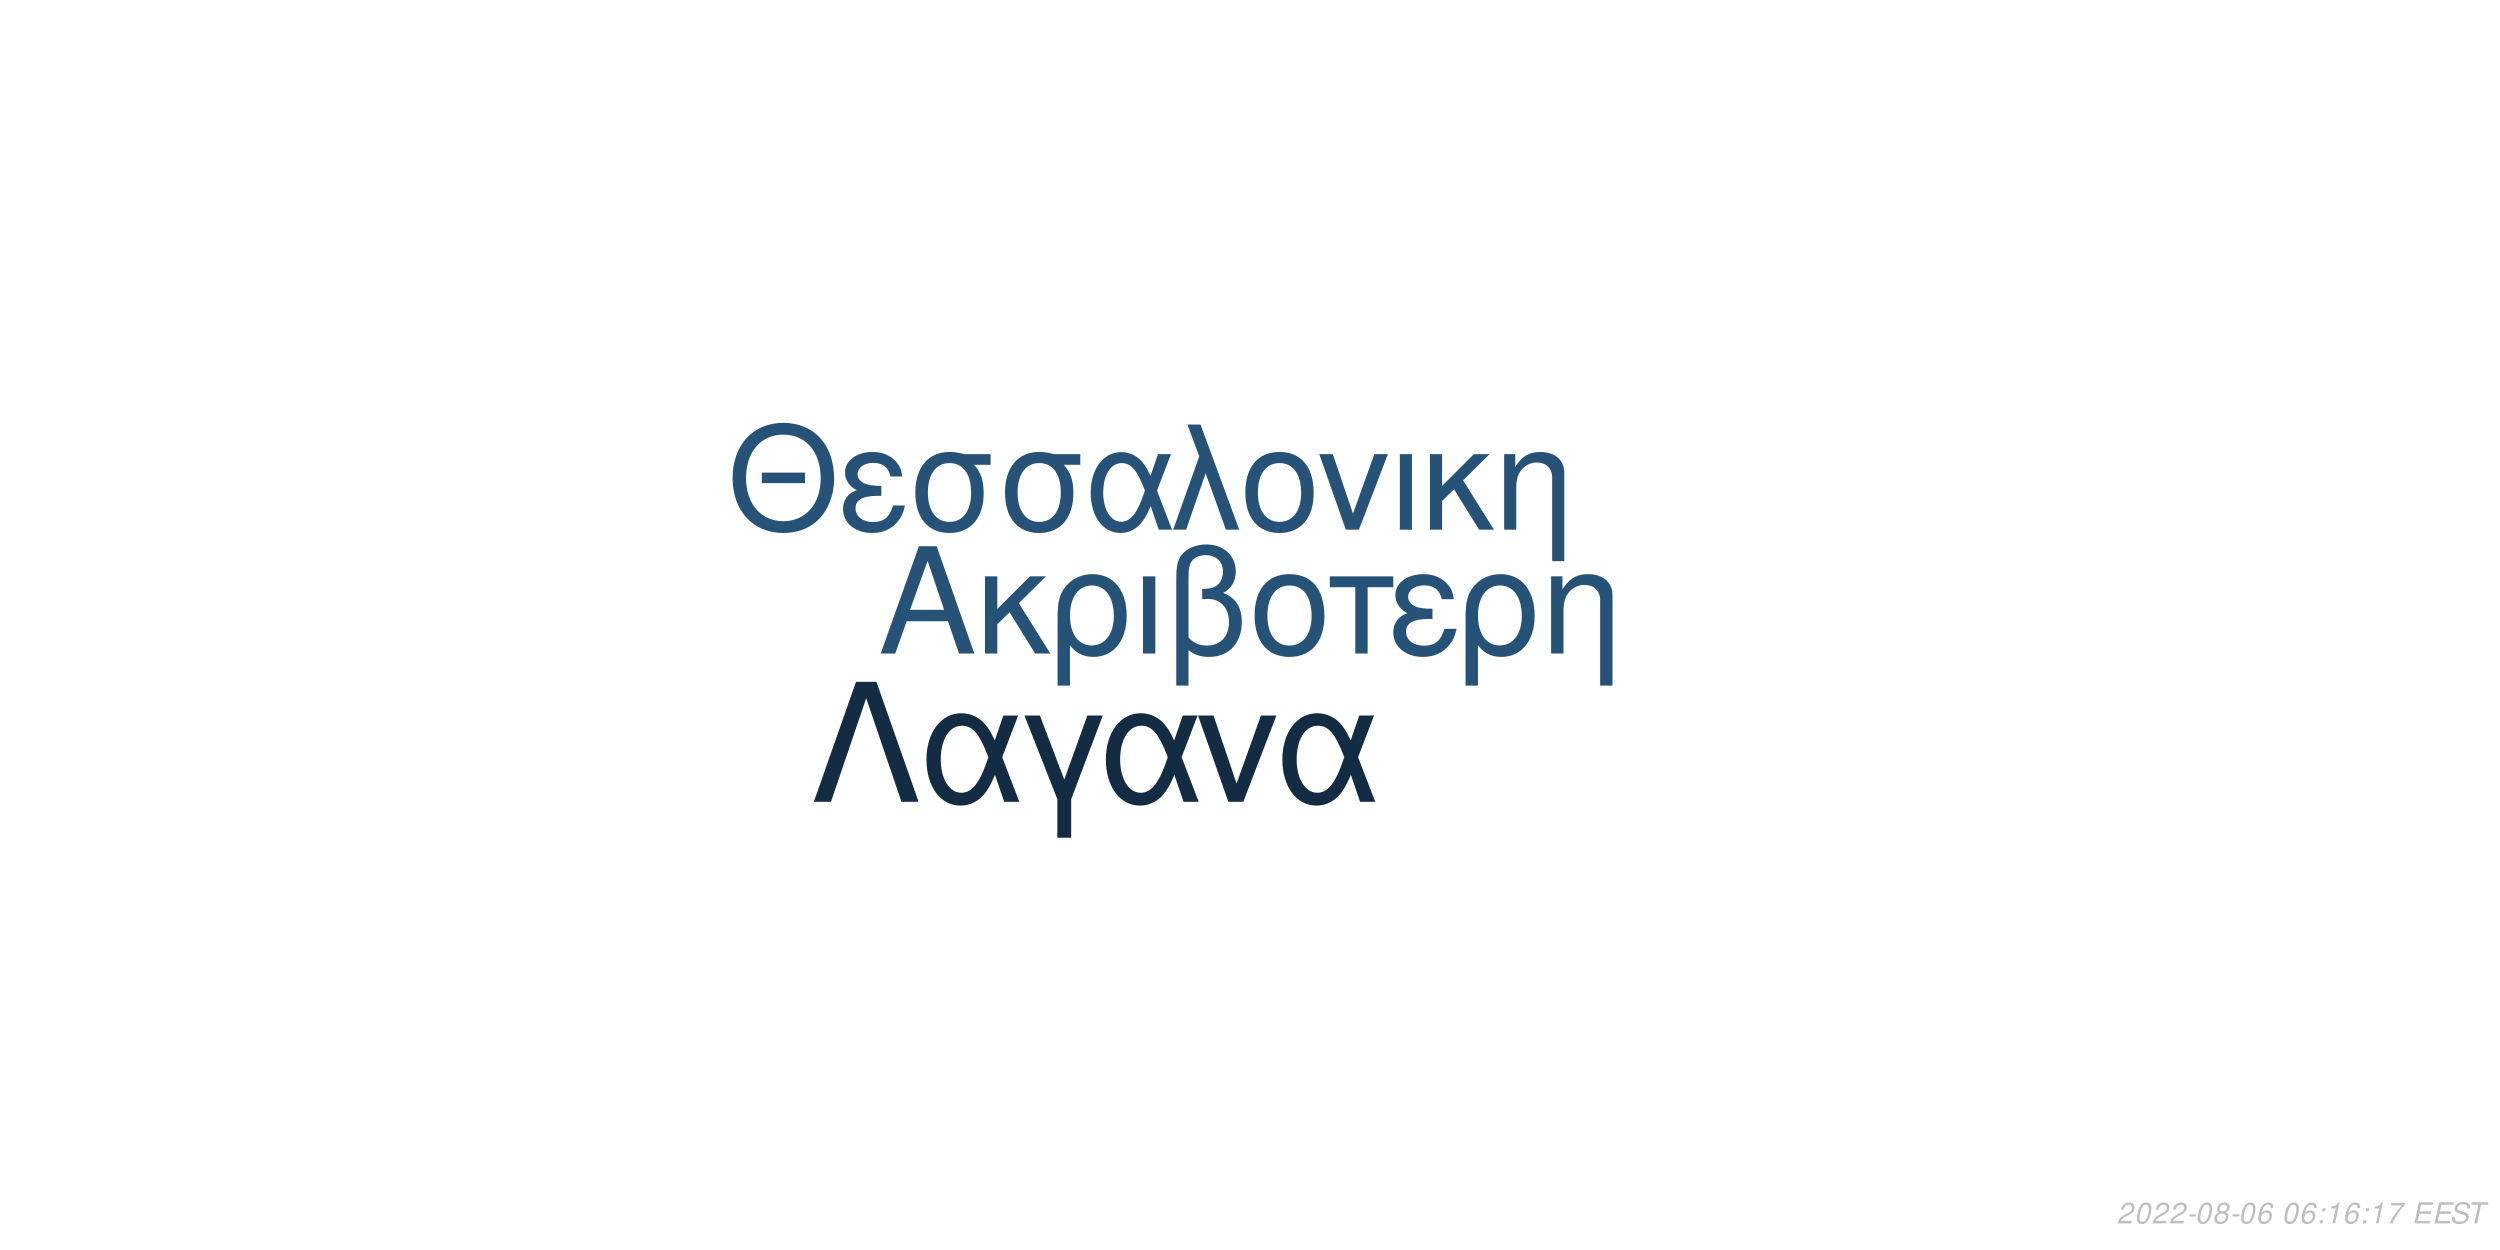
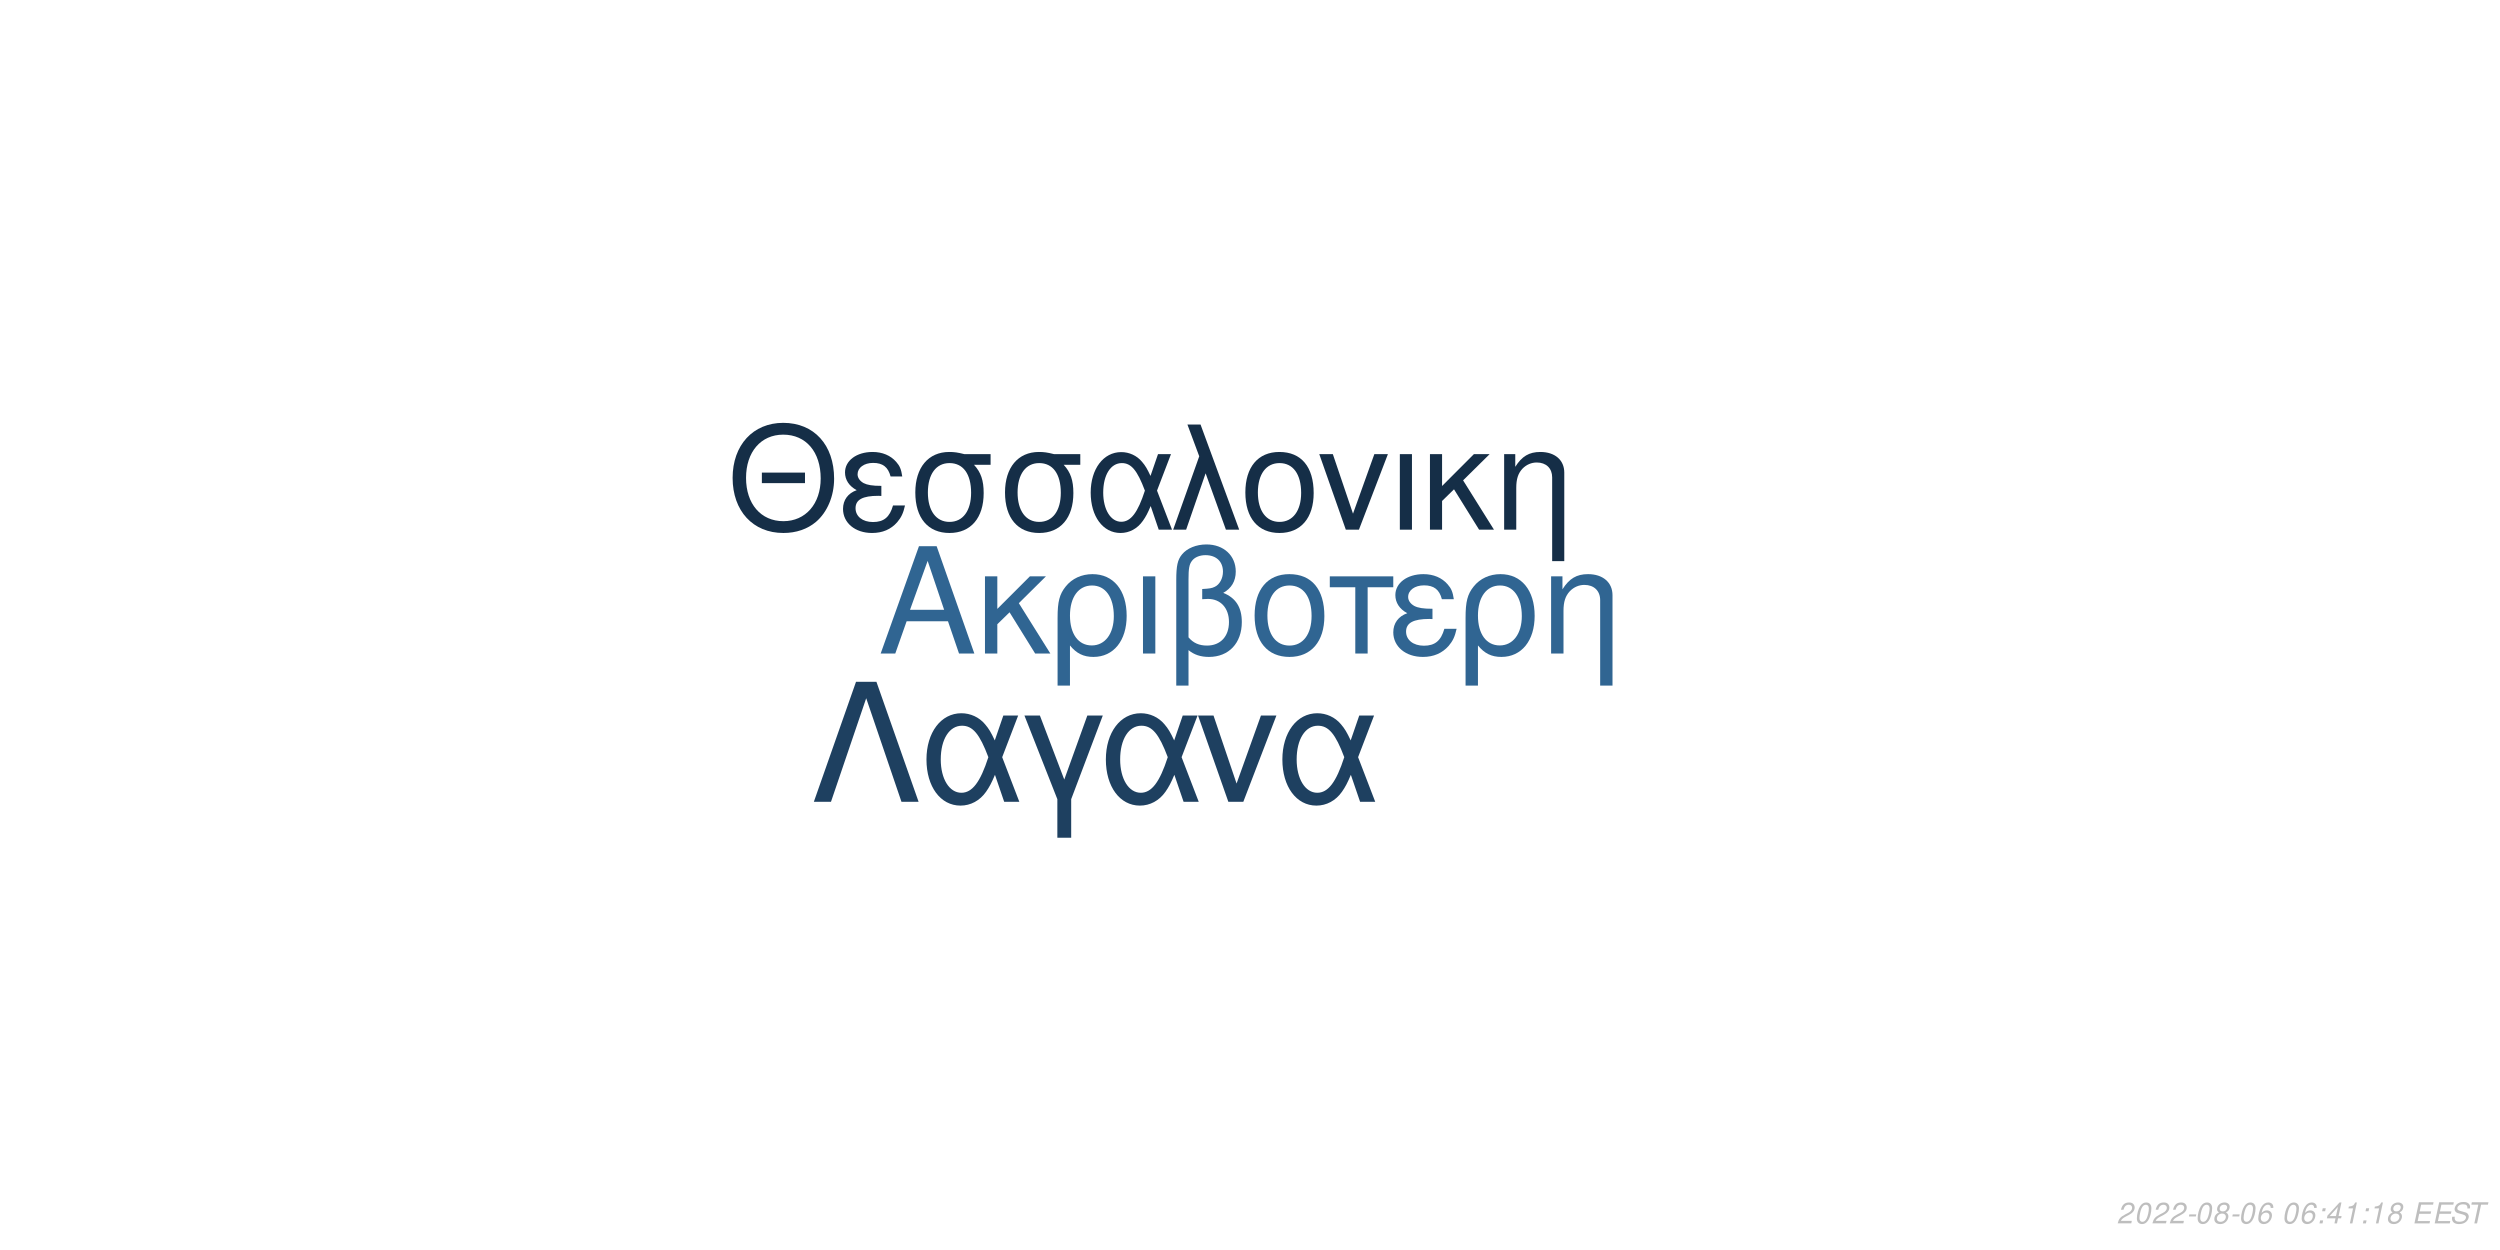
<svg xmlns="http://www.w3.org/2000/svg" xmlns:xlink="http://www.w3.org/1999/xlink" width="864pt" height="432pt" viewBox="0 0 864 432" version="1.1">
  <defs>
    <g>
      <symbol overflow="visible" id="glyph0-0">
        <path style="stroke:none;" d="" />
      </symbol>
      <symbol overflow="visible" id="glyph0-1">
        <path style="stroke:none;" d="M 24.125 -11.141 L 27.938 0 L 33.234 0 L 20.203 -37.094 L 14.094 -37.094 L 0.859 0 L 5.906 0 L 9.828 -11.141 Z M 22.797 -15.109 L 11 -15.109 L 17.094 -32.016 Z M 22.797 -15.109 " />
      </symbol>
      <symbol overflow="visible" id="glyph0-2">
        <path style="stroke:none;" d="M 7.172 -15.422 L 7.172 -26.672 L 2.906 -26.672 L 2.906 0 L 7.172 0 L 7.172 -10.125 L 11.406 -14.25 L 20.25 0 L 25.5 0 L 14.609 -17.406 L 23.969 -26.672 L 18.422 -26.672 Z M 7.172 -15.422 " />
      </symbol>
      <symbol overflow="visible" id="glyph0-3">
        <path style="stroke:none;" d="M 3 11.094 L 7.281 11.094 L 7.281 -2.797 C 9.516 -0.047 11.953 1.172 15.375 1.172 C 22.344 1.172 26.875 -4.422 26.875 -13.031 C 26.875 -21.891 22.297 -27.438 15.062 -27.438 C 11.297 -27.438 7.984 -25.906 5.797 -23.156 C 3.672 -20.516 3 -17.969 3 -12.359 Z M 14.906 -23.516 C 19.547 -23.516 22.438 -19.438 22.438 -12.922 C 22.438 -6.812 19.391 -2.797 14.812 -2.797 C 10.172 -2.797 7.281 -6.766 7.281 -13.125 C 7.281 -19.484 10.234 -23.516 14.906 -23.516 Z M 14.906 -23.516 " />
      </symbol>
      <symbol overflow="visible" id="glyph0-4">
        <path style="stroke:none;" d="M 3.516 0 L 7.781 0 L 7.781 -26.672 L 3.516 -26.672 Z M 3.516 0 " />
      </symbol>
      <symbol overflow="visible" id="glyph0-5">
        <path style="stroke:none;" d="M 4.016 11.094 L 8.25 11.094 L 8.25 -1.172 C 10.172 0.406 12.422 1.172 15.312 1.172 C 22.188 1.172 26.672 -3.609 26.672 -10.891 C 26.672 -15.984 24.578 -19.234 20.25 -20.969 C 23.109 -22.547 24.578 -25.031 24.578 -28.344 C 24.578 -33.844 20.406 -37.703 14.453 -37.703 C 10.938 -37.703 7.734 -36.391 6 -34.25 C 4.484 -32.422 4.016 -30.328 4.016 -25.391 Z M 8.25 -25.656 C 8.25 -29.359 8.5 -30.844 9.469 -32.062 C 10.375 -33.281 12.156 -34 14.094 -34 C 17.812 -34 20.156 -31.812 20.156 -28.297 C 20.156 -25.953 18.984 -23.812 17.297 -23.047 C 16.281 -22.547 15.469 -22.438 12.984 -22.297 L 12.984 -18.781 C 13.734 -18.828 14.344 -18.875 14.969 -18.875 C 19.344 -18.875 22.234 -15.719 22.234 -10.891 C 22.234 -5.906 19.281 -2.75 14.656 -2.75 C 11.953 -2.75 9.922 -3.609 8.25 -5.594 Z M 8.25 -25.656 " />
      </symbol>
      <symbol overflow="visible" id="glyph0-6">
        <path style="stroke:none;" d="M 14.094 -27.438 C 6.562 -27.438 2.094 -22.094 2.094 -13.125 C 2.094 -4.125 6.562 1.172 14.141 1.172 C 21.672 1.172 26.203 -4.172 26.203 -12.922 C 26.203 -22.188 21.828 -27.438 14.094 -27.438 Z M 14.141 -23.516 C 18.938 -23.516 21.781 -19.594 21.781 -12.984 C 21.781 -6.672 18.828 -2.75 14.141 -2.75 C 9.422 -2.75 6.516 -6.672 6.516 -13.125 C 6.516 -19.594 9.422 -23.516 14.141 -23.516 Z M 14.141 -23.516 " />
      </symbol>
      <symbol overflow="visible" id="glyph0-7">
        <path style="stroke:none;" d="M 7.891 0 L 12.156 0 L 12.156 -22.906 L 21.016 -22.906 L 21.016 -26.672 L -0.922 -26.672 L -0.922 -22.906 L 7.891 -22.906 Z M 7.891 0 " />
      </symbol>
      <symbol overflow="visible" id="glyph0-8">
        <path style="stroke:none;" d="M 14.562 -15.469 C 11.344 -15.469 9.562 -15.781 8.297 -16.438 C 6.922 -17.203 6.156 -18.328 6.156 -19.547 C 6.156 -21.891 8.453 -23.562 11.656 -23.562 C 15.062 -23.562 16.953 -22.094 17.812 -18.781 L 21.938 -18.781 C 21.578 -21.266 21.062 -22.5 19.797 -23.922 C 17.812 -26.203 14.906 -27.438 11.453 -27.438 C 5.797 -27.438 1.734 -24.375 1.734 -20.203 C 1.734 -17.609 3.156 -15.375 5.859 -13.938 C 2.797 -12.875 1.016 -10.484 1.016 -7.328 C 1.016 -2.391 5.297 1.172 11.25 1.172 C 14.969 1.172 17.906 -0.109 20.156 -2.641 C 21.578 -4.328 22.297 -5.797 22.906 -8.547 L 18.672 -8.547 C 17.5 -4.422 15.422 -2.703 11.609 -2.703 C 7.938 -2.703 5.438 -4.688 5.438 -7.578 C 5.438 -10.578 7.938 -11.953 13.484 -11.953 C 13.641 -11.953 14.094 -11.953 14.562 -11.906 Z M 14.562 -15.469 " />
      </symbol>
      <symbol overflow="visible" id="glyph0-9">
        <path style="stroke:none;" d="M 3.562 -26.672 L 3.562 0 L 7.844 0 L 7.844 -14.703 C 7.844 -17.906 8.5 -19.891 10.031 -21.531 C 11.406 -22.953 13.188 -23.719 15.062 -23.719 C 18.375 -23.719 20.516 -21.672 20.516 -18.469 L 20.516 11.094 L 24.781 11.094 L 24.781 -20.156 C 24.781 -24.578 21.469 -27.438 16.328 -27.438 C 12.359 -27.438 9.828 -25.906 7.484 -22.188 L 7.484 -26.672 Z M 3.562 -26.672 " />
      </symbol>
      <symbol overflow="visible" id="glyph1-0">
        <path style="stroke:none;" d="" />
      </symbol>
      <symbol overflow="visible" id="glyph1-1">
        <path style="stroke:none;" d="M 26.859 -19.734 L 11.953 -19.734 L 11.953 -16.094 L 26.859 -16.094 Z M 19.328 -36.922 C 8.922 -36.922 1.844 -29.25 1.844 -17.891 C 1.844 -6.484 8.875 1.141 19.391 1.141 C 23.812 1.141 27.703 -0.203 30.641 -2.688 C 34.578 -6.031 36.922 -11.656 36.922 -17.594 C 36.922 -29.297 30 -36.922 19.328 -36.922 Z M 19.328 -32.844 C 27.203 -32.844 32.281 -26.906 32.281 -17.688 C 32.281 -8.922 27.062 -2.938 19.391 -2.938 C 11.609 -2.938 6.484 -8.922 6.484 -17.891 C 6.484 -26.859 11.609 -32.844 19.328 -32.844 Z M 19.328 -32.844 " />
      </symbol>
      <symbol overflow="visible" id="glyph1-2">
        <path style="stroke:none;" d="M 14.25 -15.141 C 11.109 -15.141 9.375 -15.453 8.125 -16.094 C 6.781 -16.844 6.031 -17.938 6.031 -19.141 C 6.031 -21.422 8.266 -23.078 11.406 -23.078 C 14.75 -23.078 16.594 -21.625 17.438 -18.391 L 21.469 -18.391 C 21.125 -20.828 20.625 -22.031 19.391 -23.422 C 17.438 -25.656 14.594 -26.859 11.219 -26.859 C 5.688 -26.859 1.688 -23.875 1.688 -19.781 C 1.688 -17.234 3.094 -15.047 5.734 -13.656 C 2.734 -12.609 1 -10.266 1 -7.172 C 1 -2.344 5.188 1.141 11.016 1.141 C 14.656 1.141 17.547 -0.094 19.734 -2.594 C 21.125 -4.234 21.828 -5.688 22.422 -8.375 L 18.281 -8.375 C 17.141 -4.328 15.094 -2.641 11.359 -2.641 C 7.766 -2.641 5.328 -4.578 5.328 -7.422 C 5.328 -10.359 7.766 -11.703 13.203 -11.703 C 13.359 -11.703 13.797 -11.703 14.25 -11.656 Z M 14.25 -15.141 " />
      </symbol>
      <symbol overflow="visible" id="glyph1-3">
        <path style="stroke:none;" d="M 29 -26.109 L 19.938 -26.109 C 17.594 -26.703 16.438 -26.859 14.703 -26.859 C 7.469 -26.859 2.984 -21.469 2.984 -12.859 C 2.984 -4.031 7.375 1.141 14.797 1.141 C 22.172 1.141 26.609 -4.078 26.609 -12.656 C 26.609 -17.047 25.656 -19.828 23.266 -22.422 L 29 -22.422 Z M 14.797 -23.016 C 19.531 -23.016 22.266 -19.234 22.266 -12.75 C 22.266 -6.531 19.438 -2.688 14.797 -2.688 C 10.172 -2.688 7.328 -6.531 7.328 -12.859 C 7.328 -19.188 10.172 -23.016 14.797 -23.016 Z M 14.797 -23.016 " />
      </symbol>
      <symbol overflow="visible" id="glyph1-4">
        <path style="stroke:none;" d="M 29.344 -26.109 L 24.859 -26.109 L 22.266 -18.578 C 21.125 -21.031 20.484 -22.125 19.328 -23.469 C 17.547 -25.609 14.906 -26.812 12.156 -26.812 C 5.984 -26.812 1.594 -20.984 1.594 -12.812 C 1.594 -4.578 5.828 1.141 11.906 1.141 C 14.953 1.141 17.734 -0.344 19.625 -3.047 C 20.672 -4.531 21.281 -5.688 22.328 -8.172 L 25.109 0 L 29.703 0 L 24.516 -13.5 Z M 20.328 -13.5 C 17.891 -5.922 15.453 -2.734 12.156 -2.734 C 8.516 -2.734 5.922 -6.922 5.922 -12.812 C 5.922 -18.938 8.516 -23.016 12.359 -23.016 C 15.594 -23.016 17.688 -20.531 20.328 -13.5 Z M 20.328 -13.5 " />
      </symbol>
      <symbol overflow="visible" id="glyph1-5">
        <path style="stroke:none;" d="M 1.094 0 L 5.578 0 L 12.312 -19.484 L 19.328 0 L 23.922 0 L 10.562 -36.328 L 6.031 -36.328 L 10.109 -25.359 Z M 1.094 0 " />
      </symbol>
      <symbol overflow="visible" id="glyph1-6">
        <path style="stroke:none;" d="M 13.797 -26.859 C 6.422 -26.859 2.047 -21.625 2.047 -12.859 C 2.047 -4.031 6.422 1.141 13.859 1.141 C 21.234 1.141 25.656 -4.078 25.656 -12.656 C 25.656 -21.719 21.375 -26.859 13.797 -26.859 Z M 13.859 -23.016 C 18.531 -23.016 21.328 -19.188 21.328 -12.703 C 21.328 -6.531 18.438 -2.688 13.859 -2.688 C 9.219 -2.688 6.375 -6.531 6.375 -12.859 C 6.375 -19.188 9.219 -23.016 13.859 -23.016 Z M 13.859 -23.016 " />
      </symbol>
      <symbol overflow="visible" id="glyph1-7">
        <path style="stroke:none;" d="M 14.297 0 L 24.312 -26.109 L 19.625 -26.109 L 12.25 -5.531 L 5.281 -26.109 L 0.594 -26.109 L 9.766 0 Z M 14.297 0 " />
      </symbol>
      <symbol overflow="visible" id="glyph1-8">
        <path style="stroke:none;" d="M 3.438 0 L 7.625 0 L 7.625 -26.109 L 3.438 -26.109 Z M 3.438 0 " />
      </symbol>
      <symbol overflow="visible" id="glyph1-9">
        <path style="stroke:none;" d="M 7.031 -15.094 L 7.031 -26.109 L 2.844 -26.109 L 2.844 0 L 7.031 0 L 7.031 -9.922 L 11.156 -13.953 L 19.828 0 L 24.969 0 L 14.297 -17.047 L 23.469 -26.109 L 18.031 -26.109 Z M 7.031 -15.094 " />
      </symbol>
      <symbol overflow="visible" id="glyph1-10">
        <path style="stroke:none;" d="M 3.484 -26.109 L 3.484 0 L 7.672 0 L 7.672 -14.406 C 7.672 -17.547 8.328 -19.484 9.812 -21.078 C 11.156 -22.469 12.906 -23.219 14.75 -23.219 C 17.984 -23.219 20.078 -21.234 20.078 -18.094 L 20.078 10.859 L 24.266 10.859 L 24.266 -19.734 C 24.266 -24.062 21.031 -26.859 16 -26.859 C 12.109 -26.859 9.609 -25.359 7.328 -21.719 L 7.328 -26.109 Z M 3.484 -26.109 " />
      </symbol>
      <symbol overflow="visible" id="glyph2-0">
        <path style="stroke:none;" d="" />
      </symbol>
      <symbol overflow="visible" id="glyph2-1">
        <path style="stroke:none;" d="M 22.531 -41.484 L 15.484 -41.484 L 0.906 0 L 6.828 0 L 19 -35.797 L 31.188 0 L 37.109 0 Z M 22.531 -41.484 " />
      </symbol>
      <symbol overflow="visible" id="glyph2-2">
        <path style="stroke:none;" d="M 33.516 -29.812 L 28.391 -29.812 L 25.438 -21.219 C 24.125 -24.016 23.391 -25.266 22.078 -26.797 C 20.031 -29.25 17.016 -30.609 13.891 -30.609 C 6.828 -30.609 1.828 -23.953 1.828 -14.625 C 1.828 -5.234 6.656 1.312 13.594 1.312 C 17.078 1.312 20.266 -0.391 22.422 -3.469 C 23.609 -5.172 24.297 -6.484 25.5 -9.328 L 28.688 0 L 33.922 0 L 28 -15.422 Z M 23.219 -15.422 C 20.422 -6.766 17.641 -3.125 13.891 -3.125 C 9.734 -3.125 6.766 -7.906 6.766 -14.625 C 6.766 -21.625 9.734 -26.297 14.109 -26.297 C 17.812 -26.297 20.203 -23.453 23.219 -15.422 Z M 23.219 -15.422 " />
      </symbol>
      <symbol overflow="visible" id="glyph2-3">
        <path style="stroke:none;" d="M 12.062 12.406 L 16.844 12.406 L 16.844 -0.906 L 27.766 -29.812 L 22.422 -29.812 L 14.453 -7.688 L 6.031 -29.812 L 0.688 -29.812 L 12.062 -0.906 Z M 12.062 12.406 " />
      </symbol>
      <symbol overflow="visible" id="glyph2-4">
        <path style="stroke:none;" d="M 16.328 0 L 27.766 -29.812 L 22.422 -29.812 L 14 -6.312 L 6.031 -29.812 L 0.688 -29.812 L 11.156 0 Z M 16.328 0 " />
      </symbol>
      <symbol overflow="visible" id="glyph3-0">
        <path style="stroke:none;" d="" />
      </symbol>
      <symbol overflow="visible" id="glyph3-1">
        <path style="stroke:none;" d="M 5.234 -0.875 L 1.469 -0.875 C 1.641 -1.375 2.203 -1.891 3.109 -2.344 L 4.234 -2.938 C 5.562 -3.625 6.219 -4.469 6.219 -5.484 C 6.219 -5.938 6.062 -6.359 5.797 -6.656 C 5.469 -7.047 4.984 -7.234 4.312 -7.234 C 2.766 -7.234 1.891 -6.453 1.484 -4.734 L 2.375 -4.734 C 2.484 -5.188 2.609 -5.484 2.797 -5.75 C 3.094 -6.203 3.609 -6.453 4.188 -6.453 C 4.891 -6.453 5.344 -6.031 5.344 -5.375 C 5.344 -4.703 4.859 -4.094 4.016 -3.656 L 2.984 -3.125 C 1.234 -2.188 0.797 -1.656 0.344 -0.016 L 5.047 -0.016 Z M 5.234 -0.875 " />
      </symbol>
      <symbol overflow="visible" id="glyph3-2">
        <path style="stroke:none;" d="M 4.203 -7.234 C 3.375 -7.234 2.688 -6.812 2.125 -5.984 C 1.484 -5.047 0.984 -3.188 0.984 -1.734 C 0.984 -1.109 1.172 -0.562 1.484 -0.266 C 1.797 0.047 2.281 0.234 2.766 0.234 C 3.625 0.234 4.281 -0.156 4.859 -1.016 C 5.516 -1.953 6 -3.797 6 -5.266 C 6 -6.5 5.328 -7.234 4.203 -7.234 Z M 4.094 -6.453 C 4.734 -6.453 5.125 -5.984 5.125 -5.156 C 5.125 -4.203 4.781 -2.625 4.406 -1.812 C 3.984 -0.938 3.516 -0.547 2.875 -0.547 C 2.25 -0.547 1.875 -1.031 1.875 -1.828 C 1.875 -2.797 2.203 -4.344 2.594 -5.203 C 2.984 -6.047 3.453 -6.453 4.094 -6.453 Z M 4.094 -6.453 " />
      </symbol>
      <symbol overflow="visible" id="glyph3-3">
        <path style="stroke:none;" d="M 3.516 -3.125 L 1.125 -3.125 L 0.969 -2.406 L 3.359 -2.406 Z M 3.516 -3.125 " />
      </symbol>
      <symbol overflow="visible" id="glyph3-4">
        <path style="stroke:none;" d="M 4.766 -3.797 C 5.078 -3.969 5.234 -4.078 5.438 -4.234 C 5.812 -4.594 6.062 -5.172 6.062 -5.734 C 6.062 -6.625 5.344 -7.234 4.266 -7.234 C 2.812 -7.234 1.703 -6.219 1.703 -4.875 C 1.703 -4.406 1.875 -4.125 2.359 -3.812 C 1.297 -3.312 0.75 -2.516 0.75 -1.469 C 0.75 -0.438 1.547 0.234 2.812 0.234 C 3.656 0.234 4.359 -0.094 4.938 -0.734 C 5.359 -1.234 5.609 -1.859 5.609 -2.438 C 5.609 -3.047 5.312 -3.516 4.766 -3.797 Z M 4.109 -6.453 C 4.797 -6.453 5.188 -6.125 5.188 -5.578 C 5.188 -5.266 5.062 -4.922 4.859 -4.672 C 4.562 -4.312 4.188 -4.156 3.656 -4.156 C 2.984 -4.156 2.594 -4.453 2.594 -4.984 C 2.594 -5.859 3.203 -6.453 4.109 -6.453 Z M 3.453 -3.406 C 4.234 -3.406 4.734 -2.984 4.734 -2.312 C 4.734 -1.312 3.922 -0.547 2.875 -0.547 C 2.125 -0.547 1.625 -0.969 1.625 -1.625 C 1.625 -2.609 2.438 -3.406 3.453 -3.406 Z M 3.453 -3.406 " />
      </symbol>
      <symbol overflow="visible" id="glyph3-5">
        <path style="stroke:none;" d="M 6.125 -5.344 L 6.141 -5.625 C 6.141 -6.609 5.453 -7.234 4.391 -7.234 C 3.438 -7.234 2.641 -6.719 2.016 -5.703 C 1.422 -4.781 0.938 -2.953 0.938 -1.688 C 0.938 -0.516 1.688 0.234 2.859 0.234 C 3.703 0.234 4.438 -0.156 5 -0.875 C 5.406 -1.422 5.672 -2.156 5.672 -2.766 C 5.672 -3.812 4.969 -4.5 3.906 -4.5 C 3.234 -4.5 2.672 -4.234 2.094 -3.625 C 2.406 -5.375 3.234 -6.453 4.25 -6.453 C 4.703 -6.453 5.062 -6.234 5.172 -5.844 C 5.203 -5.719 5.234 -5.578 5.25 -5.344 Z M 3.656 -3.734 C 4.344 -3.734 4.797 -3.281 4.797 -2.625 C 4.797 -1.469 3.984 -0.547 2.984 -0.547 C 2.297 -0.547 1.812 -1.047 1.812 -1.766 C 1.812 -2.859 2.625 -3.734 3.656 -3.734 Z M 3.656 -3.734 " />
      </symbol>
      <symbol overflow="visible" id="glyph3-6">
        <path style="stroke:none;" d="" />
      </symbol>
      <symbol overflow="visible" id="glyph3-7">
        <path style="stroke:none;" d="M 2.359 -1.031 L 1.312 -1.031 L 1.094 0 L 2.141 0 Z M 3.266 -5.234 L 2.219 -5.234 L 2 -4.203 L 3.047 -4.203 Z M 3.266 -5.234 " />
      </symbol>
      <symbol overflow="visible" id="glyph3-8">
-         <path style="stroke:none;" d="M 3.703 -5.188 L 2.594 0 L 3.469 0 L 5.016 -7.234 L 4.438 -7.234 C 3.906 -6.156 3.688 -6.016 2.234 -5.812 L 2.109 -5.188 Z M 3.703 -5.188 " />
+         <path style="stroke:none;" d="M 3.625 -1.75 L 3.266 0 L 4.141 0 L 4.516 -1.75 L 5.562 -1.75 L 5.734 -2.531 L 4.688 -2.531 L 5.688 -7.234 L 5.016 -7.234 L 0.844 -2.672 L 0.641 -1.75 Z M 3.797 -2.531 L 1.594 -2.531 L 4.469 -5.703 Z M 3.797 -2.531 " />
      </symbol>
      <symbol overflow="visible" id="glyph3-9">
-         <path style="stroke:none;" d="M 6.703 -7.094 L 1.953 -7.094 L 1.766 -6.219 L 5.594 -6.219 C 3.344 -3.688 2.266 -2.109 1.375 0 L 2.344 0 C 3.031 -1.906 4.828 -4.594 6.547 -6.281 Z M 6.703 -7.094 " />
+         <path style="stroke:none;" d="M 3.703 -5.188 L 2.594 0 L 3.469 0 L 5.016 -7.234 L 4.438 -7.234 C 3.906 -6.156 3.688 -6.016 2.234 -5.812 L 2.109 -5.188 Z M 3.703 -5.188 " />
      </symbol>
      <symbol overflow="visible" id="glyph3-10">
        <path style="stroke:none;" d="M 2.547 -3.312 L 6.5 -3.312 L 6.688 -4.141 L 2.719 -4.141 L 3.219 -6.469 L 7.344 -6.469 L 7.516 -7.297 L 2.453 -7.297 L 0.906 0 L 6.125 0 L 6.297 -0.812 L 2.016 -0.812 Z M 2.547 -3.312 " />
      </symbol>
      <symbol overflow="visible" id="glyph3-11">
        <path style="stroke:none;" d="M 7.062 -5.156 C 7.125 -5.438 7.141 -5.562 7.141 -5.703 C 7.141 -6.156 6.938 -6.594 6.594 -6.891 C 6.188 -7.25 5.656 -7.406 4.875 -7.406 C 3.844 -7.406 3.047 -7.125 2.5 -6.562 C 2.094 -6.141 1.781 -5.438 1.781 -4.922 C 1.781 -4.297 2.219 -3.766 2.891 -3.562 L 4.594 -3.094 C 5.406 -2.859 5.734 -2.578 5.734 -2.094 C 5.734 -1.781 5.547 -1.406 5.266 -1.141 C 4.844 -0.766 4.266 -0.578 3.453 -0.578 C 2.328 -0.578 1.812 -0.984 1.812 -1.906 C 1.812 -2.047 1.812 -2.125 1.844 -2.312 L 0.984 -2.312 C 0.906 -2.062 0.891 -1.906 0.891 -1.688 C 0.891 -0.484 1.797 0.234 3.297 0.234 C 4.359 0.234 5.234 -0.062 5.812 -0.609 C 6.344 -1.078 6.688 -1.797 6.688 -2.375 C 6.688 -2.641 6.609 -2.906 6.453 -3.156 C 6.234 -3.5 5.938 -3.703 5.469 -3.828 L 3.75 -4.312 C 2.984 -4.547 2.734 -4.734 2.734 -5.188 C 2.734 -5.547 2.875 -5.844 3.188 -6.109 C 3.547 -6.438 4.031 -6.594 4.703 -6.594 C 5.266 -6.594 5.688 -6.484 5.906 -6.297 C 6.094 -6.125 6.219 -5.797 6.219 -5.516 C 6.219 -5.422 6.203 -5.344 6.188 -5.156 Z M 7.062 -5.156 " />
      </symbol>
      <symbol overflow="visible" id="glyph3-12">
        <path style="stroke:none;" d="M 4.938 -6.469 L 7.312 -6.469 L 7.484 -7.297 L 1.75 -7.297 L 1.578 -6.469 L 3.984 -6.469 L 2.609 0 L 3.547 0 Z M 4.938 -6.469 " />
      </symbol>
    </g>
  </defs>
  <g id="surface1">
    <rect x="0" y="0" width="864" height="432" style="fill:rgb(100%,100%,100%);fill-opacity:1;stroke:none;" />
-     <g style="fill:rgb(15.294%,32.157%,46.667%);fill-opacity:1;">
+     <g style="fill:rgb(18.824%,39.608%,57.255%);fill-opacity:1;">
      <use xlink:href="#glyph0-1" x="303.5" y="225.861" />
      <use xlink:href="#glyph0-2" x="337.5" y="225.861" />
      <use xlink:href="#glyph0-3" x="362.5" y="225.861" />
      <use xlink:href="#glyph0-4" x="391.5" y="225.861" />
      <use xlink:href="#glyph0-5" x="402.5" y="225.861" />
      <use xlink:href="#glyph0-6" x="431.5" y="225.861" />
      <use xlink:href="#glyph0-7" x="460.5" y="225.861" />
      <use xlink:href="#glyph0-8" x="480.5" y="225.861" />
      <use xlink:href="#glyph0-3" x="503.5" y="225.861" />
      <use xlink:href="#glyph0-9" x="532.5" y="225.861" />
    </g>
-     <g style="fill:rgb(15.294%,32.157%,47.059%);fill-opacity:1;">
+     <g style="fill:rgb(8.235%,18.039%,27.843%);fill-opacity:1;">
      <use xlink:href="#glyph1-1" x="251.348" y="183.058" />
      <use xlink:href="#glyph1-2" x="290.348" y="183.058" />
      <use xlink:href="#glyph1-3" x="313.348" y="183.058" />
      <use xlink:href="#glyph1-3" x="344.348" y="183.058" />
      <use xlink:href="#glyph1-4" x="375.348" y="183.058" />
      <use xlink:href="#glyph1-5" x="404.348" y="183.058" />
      <use xlink:href="#glyph1-6" x="428.348" y="183.058" />
      <use xlink:href="#glyph1-7" x="455.348" y="183.058" />
      <use xlink:href="#glyph1-8" x="480.348" y="183.058" />
      <use xlink:href="#glyph1-9" x="491.348" y="183.058" />
      <use xlink:href="#glyph1-10" x="516.348" y="183.058" />
    </g>
-     <g style="fill:rgb(7.451%,17.255%,26.667%);fill-opacity:1;">
+     <g style="fill:rgb(11.765%,25.098%,37.647%);fill-opacity:1;">
      <use xlink:href="#glyph2-1" x="280.359" y="277.105" />
      <use xlink:href="#glyph2-2" x="318.359" y="277.105" />
      <use xlink:href="#glyph2-3" x="353.359" y="277.105" />
      <use xlink:href="#glyph2-2" x="380.359" y="277.105" />
      <use xlink:href="#glyph2-4" x="413.359" y="277.105" />
      <use xlink:href="#glyph2-2" x="441.359" y="277.105" />
    </g>
    <g style="fill:rgb(74.51%,74.51%,74.51%);fill-opacity:1;">
      <use xlink:href="#glyph3-1" x="731.52" y="422.81" />
      <use xlink:href="#glyph3-2" x="737.52" y="422.81" />
      <use xlink:href="#glyph3-1" x="743.52" y="422.81" />
      <use xlink:href="#glyph3-1" x="749.52" y="422.81" />
      <use xlink:href="#glyph3-3" x="755.52" y="422.81" />
      <use xlink:href="#glyph3-2" x="758.52" y="422.81" />
      <use xlink:href="#glyph3-4" x="764.52" y="422.81" />
      <use xlink:href="#glyph3-3" x="770.52" y="422.81" />
      <use xlink:href="#glyph3-2" x="773.52" y="422.81" />
      <use xlink:href="#glyph3-5" x="779.52" y="422.81" />
      <use xlink:href="#glyph3-6" x="785.52" y="422.81" />
      <use xlink:href="#glyph3-2" x="788.52" y="422.81" />
      <use xlink:href="#glyph3-5" x="794.52" y="422.81" />
      <use xlink:href="#glyph3-7" x="800.52" y="422.81" />
      <use xlink:href="#glyph3-8" x="803.52" y="422.81" />
-       <use xlink:href="#glyph3-5" x="809.52" y="422.81" />
+       <use xlink:href="#glyph3-9" x="809.52" y="422.81" />
      <use xlink:href="#glyph3-7" x="815.52" y="422.81" />
-       <use xlink:href="#glyph3-8" x="818.52" y="422.81" />
-       <use xlink:href="#glyph3-9" x="824.52" y="422.81" />
+       <use xlink:href="#glyph3-9" x="818.52" y="422.81" />
+       <use xlink:href="#glyph3-4" x="824.52" y="422.81" />
      <use xlink:href="#glyph3-6" x="830.52" y="422.81" />
      <use xlink:href="#glyph3-10" x="833.52" y="422.81" />
      <use xlink:href="#glyph3-10" x="840.52" y="422.81" />
      <use xlink:href="#glyph3-11" x="846.52" y="422.81" />
      <use xlink:href="#glyph3-12" x="852.52" y="422.81" />
    </g>
  </g>
</svg>
